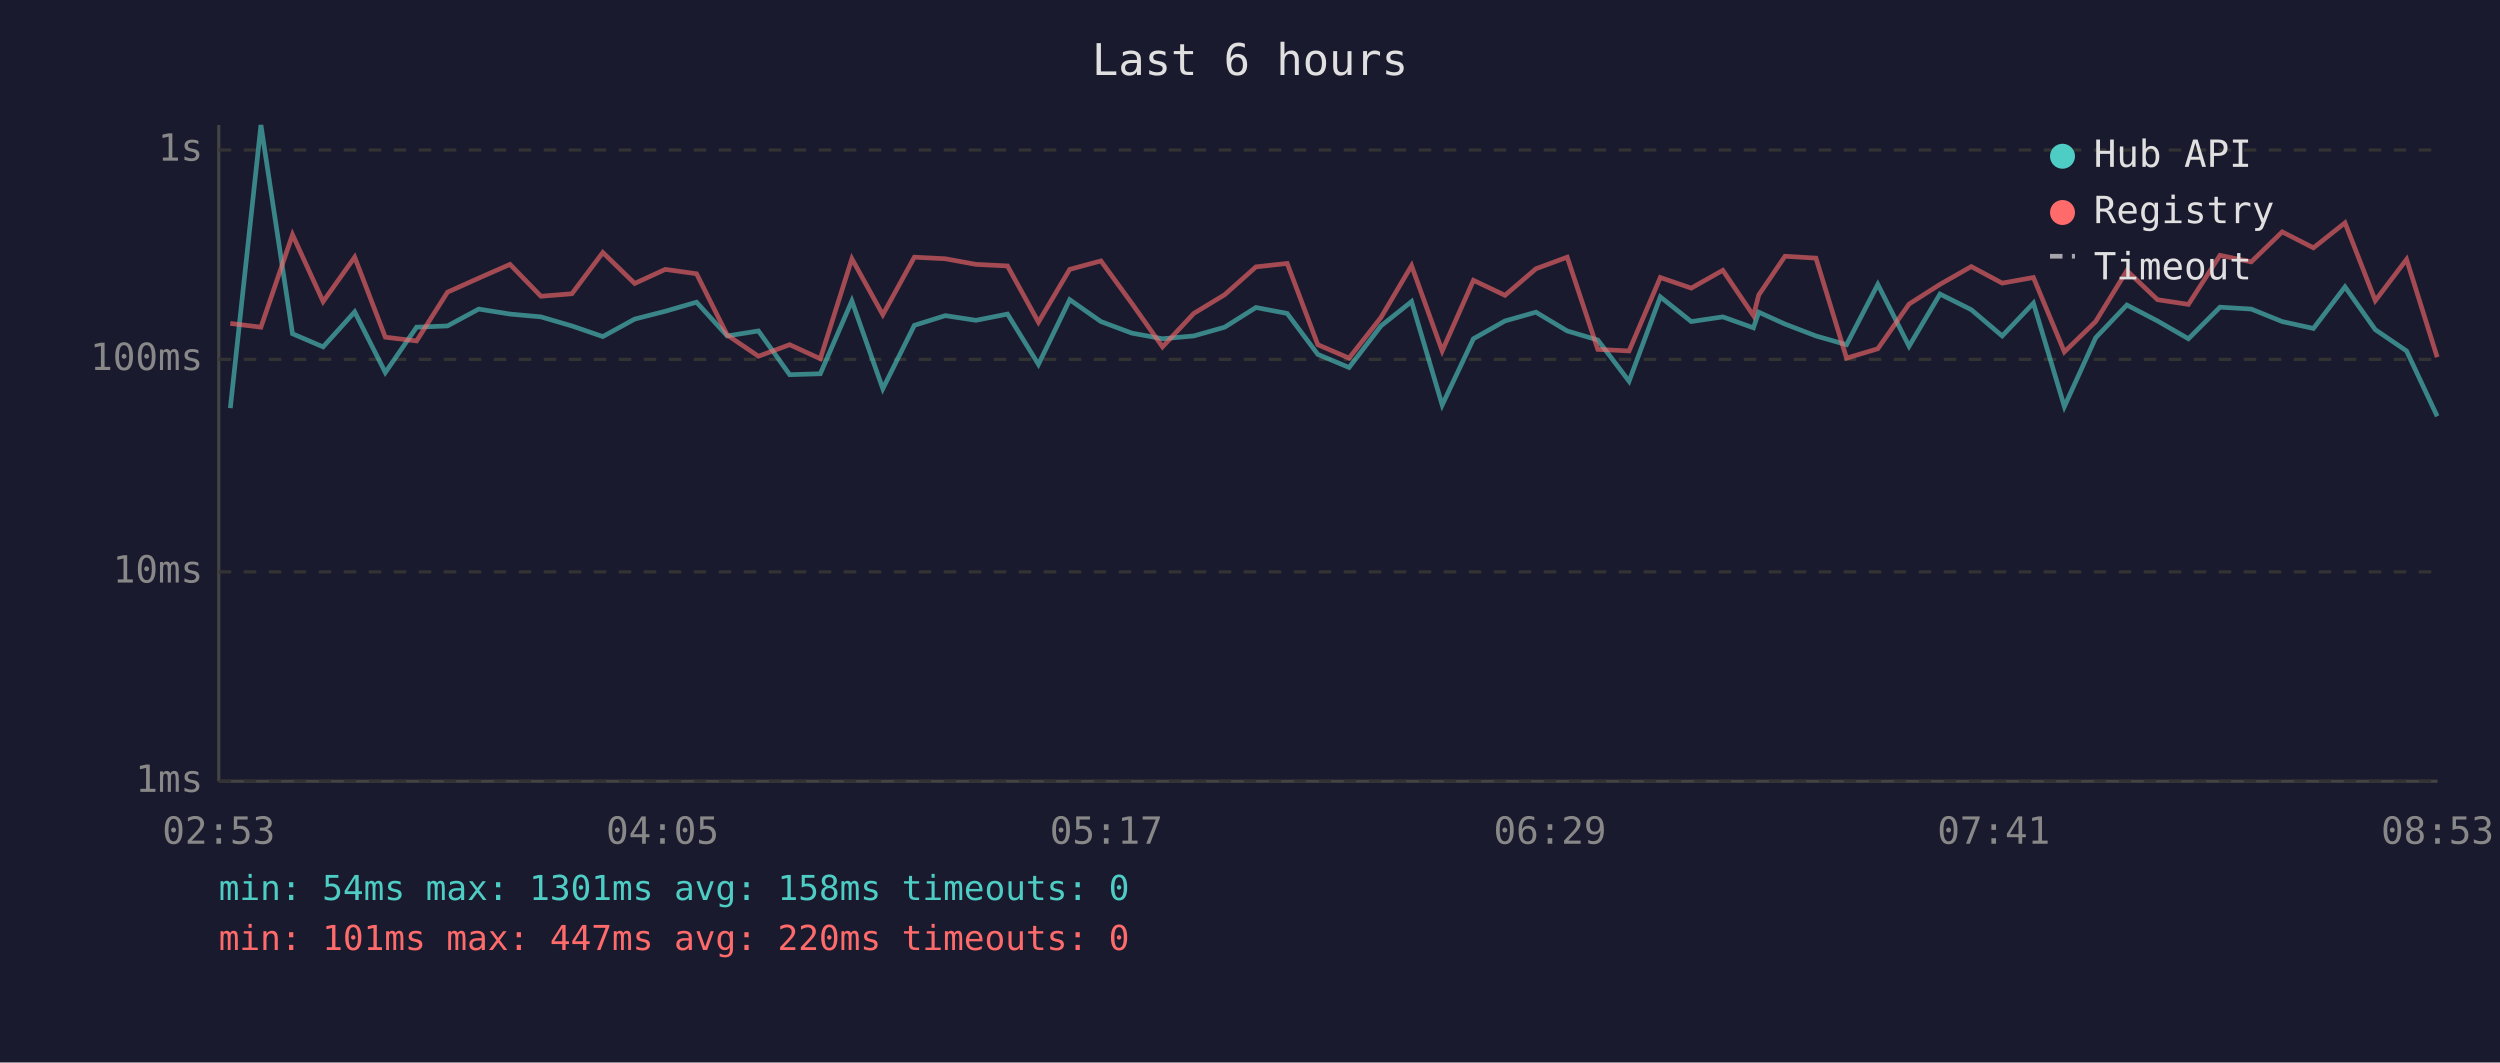
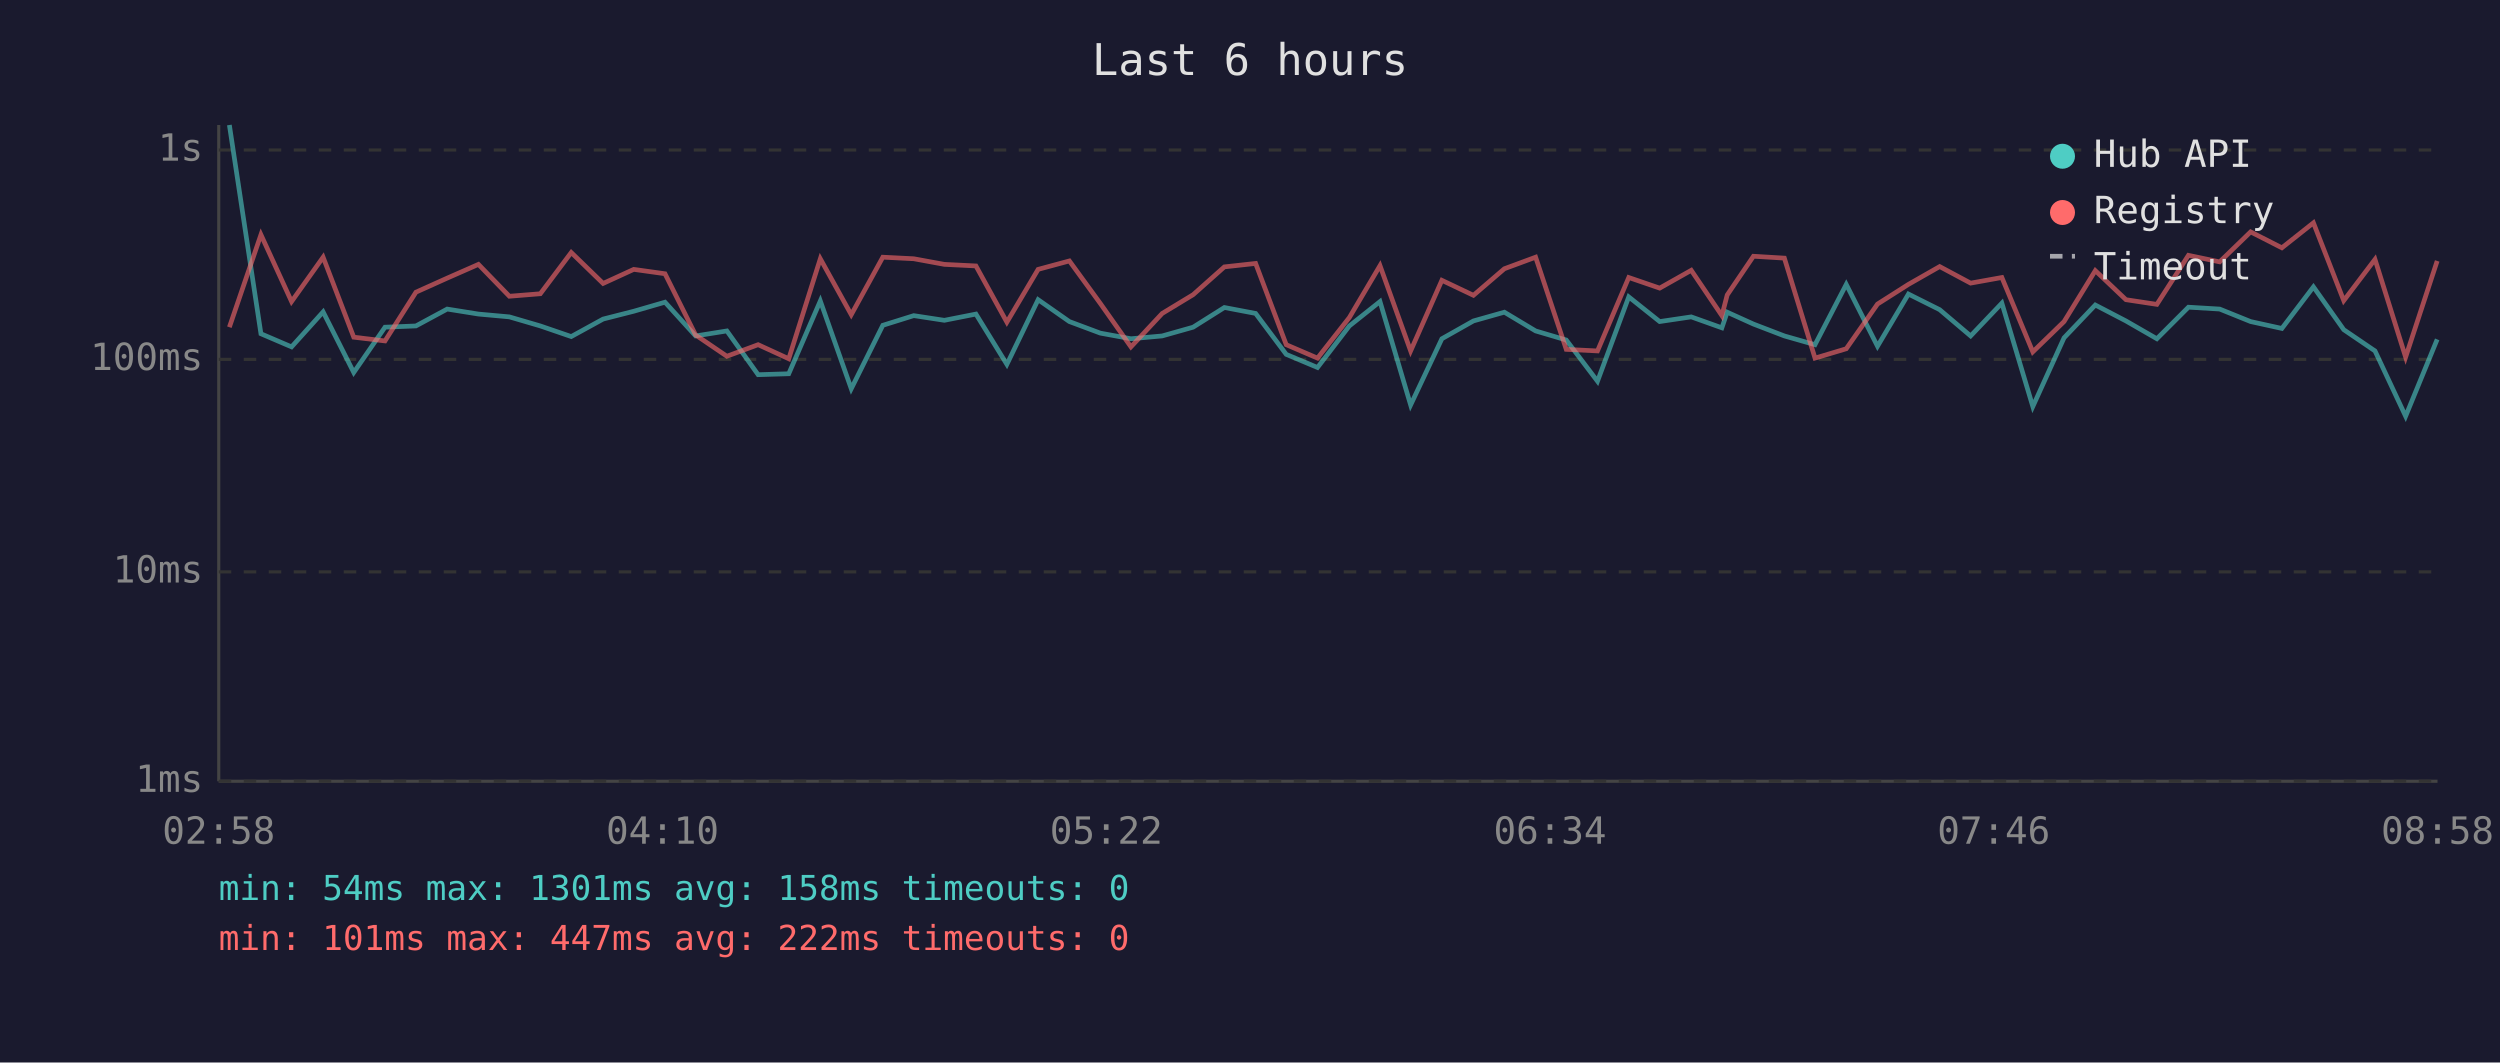
<svg xmlns="http://www.w3.org/2000/svg" viewBox="0 0 800 340" font-family="monospace" font-size="12">
  <rect width="800" height="340" fill="#1a1a2e" />
  <text x="400" y="24" fill="#e0e0e0" font-size="14" text-anchor="middle">Last 6 hours</text>
  <line x1="70" y1="40" x2="70" y2="250" stroke="#444" stroke-width="1" />
  <line x1="70" y1="250" x2="780" y2="250" stroke="#444" stroke-width="1" />
  <line x1="70" y1="250" x2="780" y2="250" stroke="#333" stroke-width="1" stroke-dasharray="4" />
  <text x="65" y="250" fill="#888" text-anchor="end" dominant-baseline="middle">1ms</text>
  <line x1="70" y1="183" x2="780" y2="183" stroke="#333" stroke-width="1" stroke-dasharray="4" />
  <text x="65" y="183" fill="#888" text-anchor="end" dominant-baseline="middle">10ms</text>
  <line x1="70" y1="115" x2="780" y2="115" stroke="#333" stroke-width="1" stroke-dasharray="4" />
  <text x="65" y="115" fill="#888" text-anchor="end" dominant-baseline="middle">100ms</text>
  <line x1="70" y1="48" x2="780" y2="48" stroke="#333" stroke-width="1" stroke-dasharray="4" />
  <text x="65" y="48" fill="#888" text-anchor="end" dominant-baseline="middle">1s</text>
-   <text x="70" y="270" fill="#888" text-anchor="middle">02:53</text>
-   <text x="212" y="270" fill="#888" text-anchor="middle">04:05</text>
-   <text x="354" y="270" fill="#888" text-anchor="middle">05:17</text>
-   <text x="496" y="270" fill="#888" text-anchor="middle">06:29</text>
-   <text x="638" y="270" fill="#888" text-anchor="middle">07:41</text>
-   <text x="780" y="270" fill="#888" text-anchor="middle">08:53</text>
-   <polyline points="73.7,130.6 83.5,40.0 93.6,106.8 103.4,111.0 113.5,99.8 123.3,119.2 133.3,104.7 143.2,104.3 153.2,98.9 163.2,100.5 173.1,101.4 183.0,104.3 192.9,107.7 203.1,102.1 212.9,99.6 222.9,96.7 232.7,107.5 242.7,105.9 252.7,119.9 262.5,119.6 272.6,96.3 282.5,124.4 292.6,104.1 302.5,101.0 312.3,102.5 322.4,100.5 332.3,116.6 342.3,95.9 352.3,102.9 362.2,106.6 372.0,108.4 382.0,107.5 391.9,104.7 401.9,98.4 411.9,100.3 421.7,113.4 431.7,117.6 441.9,104.3 451.7,96.5 461.5,129.6 471.5,108.4 481.6,102.7 491.5,99.9 501.5,105.9 511.3,108.8 521.3,122.0 531.3,95.0 541.2,102.9 551.3,101.4 561.1,104.9 562.8,99.9 571.2,103.7 581.1,107.5 590.9,110.3 600.9,91.0 610.9,110.8 620.8,94.1 630.8,99.1 640.7,107.5 650.7,97.0 660.6,130.1 670.6,108.1 680.6,97.6 690.4,102.7 700.3,108.4 710.4,98.3 720.4,98.9 730.3,102.9 740.3,105.1 750.4,91.8 760.1,105.5 770.1,112.3 779.9,133.2" fill="none" stroke="#4ecdc4" stroke-width="1.5" opacity="0.6" />
-   <polyline points="73.7,103.5 83.5,104.7 93.6,75.1 103.4,96.5 113.5,82.3 123.3,107.9 133.3,109.1 143.2,93.5 153.2,89.0 163.2,84.6 173.1,94.8 183.0,94.0 192.9,80.8 203.1,90.7 212.9,86.2 222.9,87.6 232.7,107.2 242.7,114.0 252.7,110.3 262.5,114.8 272.6,82.8 282.5,100.7 292.6,82.3 302.5,82.8 312.3,84.6 322.4,85.1 332.3,103.1 342.3,86.2 352.3,83.5 362.2,97.1 372.0,111.0 382.0,100.3 391.9,94.3 401.9,85.4 411.9,84.3 421.7,110.3 431.7,114.6 441.9,101.6 451.7,85.0 461.5,112.3 471.5,89.7 481.6,94.5 491.5,86.0 501.5,82.3 511.3,111.8 521.3,112.3 531.3,88.8 541.2,92.2 551.3,86.5 561.1,101.0 562.8,94.4 571.2,82.0 581.1,82.6 590.9,114.6 600.9,111.6 610.9,97.3 620.8,91.0 630.8,85.3 640.7,90.6 650.7,88.8 660.6,112.6 670.6,102.9 680.6,86.6 690.4,95.9 700.3,97.4 710.4,81.7 720.4,83.8 730.3,74.2 740.3,79.3 750.4,71.3 760.1,96.2 770.1,83.0 779.9,114.3" fill="none" stroke="#ff6b6b" stroke-width="1.5" opacity="0.6" />
+   <text x="70" y="270" fill="#888" text-anchor="middle">02:58</text>
+   <text x="212" y="270" fill="#888" text-anchor="middle">04:10</text>
+   <text x="354" y="270" fill="#888" text-anchor="middle">05:22</text>
+   <text x="496" y="270" fill="#888" text-anchor="middle">06:34</text>
+   <text x="638" y="270" fill="#888" text-anchor="middle">07:46</text>
+   <text x="780" y="270" fill="#888" text-anchor="middle">08:58</text>
+   <polyline points="73.4,40.0 83.5,106.8 93.3,111.0 103.4,99.8 113.2,119.2 123.2,104.7 133.1,104.3 143.1,98.9 153.1,100.5 163.0,101.4 172.9,104.3 182.8,107.7 193.0,102.1 202.8,99.6 212.8,96.7 222.6,107.5 232.6,105.9 242.6,119.9 252.4,119.6 262.5,96.3 272.4,124.4 282.5,104.1 292.4,101.0 302.2,102.5 312.3,100.5 322.2,116.6 332.2,95.9 342.2,102.9 352.1,106.6 361.9,108.4 371.9,107.5 381.8,104.7 391.8,98.4 401.8,100.3 411.6,113.4 421.6,117.6 431.8,104.3 441.6,96.5 451.4,129.6 461.4,108.4 471.5,102.7 481.4,99.9 491.4,105.9 501.2,108.8 511.2,122.0 521.2,95.0 531.1,102.9 541.2,101.4 551.0,104.9 552.7,99.9 561.1,103.7 571.0,107.5 580.8,110.3 590.8,91.0 600.8,110.8 610.7,94.1 620.7,99.1 630.6,107.5 640.6,97.0 650.5,130.1 660.5,108.1 670.5,97.6 680.3,102.7 690.2,108.4 700.3,98.3 710.3,98.9 720.2,102.9 730.2,105.1 740.3,91.8 750.0,105.5 760.0,112.3 769.8,133.2 779.9,108.6" fill="none" stroke="#4ecdc4" stroke-width="1.5" opacity="0.6" />
+   <polyline points="73.4,104.7 83.5,75.1 93.3,96.5 103.4,82.3 113.2,107.9 123.2,109.1 133.1,93.5 143.1,89.0 153.1,84.6 163.0,94.8 172.9,94.0 182.8,80.8 193.0,90.7 202.8,86.2 212.8,87.6 222.6,107.2 232.6,114.0 242.6,110.3 252.4,114.8 262.5,82.8 272.4,100.7 282.5,82.3 292.4,82.8 302.2,84.6 312.3,85.1 322.2,103.1 332.2,86.2 342.2,83.5 352.1,97.1 361.9,111.0 371.9,100.3 381.8,94.3 391.8,85.4 401.8,84.3 411.6,110.3 421.6,114.6 431.8,101.6 441.6,85.0 451.4,112.3 461.4,89.7 471.5,94.5 481.4,86.0 491.4,82.3 501.2,111.8 511.2,112.3 521.2,88.8 531.1,92.2 541.2,86.5 551.0,101.0 552.7,94.4 561.1,82.0 571.0,82.6 580.8,114.6 590.8,111.6 600.8,97.3 610.7,91.0 620.7,85.3 630.6,90.6 640.6,88.8 650.5,112.6 660.5,102.9 670.5,86.6 680.3,95.9 690.2,97.4 700.3,81.7 710.3,83.8 720.2,74.2 730.2,79.3 740.3,71.3 750.0,96.2 760.0,83.0 769.8,114.3 779.9,83.5" fill="none" stroke="#ff6b6b" stroke-width="1.5" opacity="0.6" />
  <circle cx="660" cy="50" r="4" fill="#4ecdc4" />
  <text x="670" y="50" fill="#e0e0e0" dominant-baseline="middle">Hub API</text>
  <circle cx="660" cy="68" r="4" fill="#ff6b6b" />
  <text x="670" y="68" fill="#e0e0e0" dominant-baseline="middle">Registry</text>
  <line x1="656" y1="82" x2="664" y2="82" stroke="#e0e0e0" stroke-width="1.5" stroke-dasharray="4,3" opacity="0.7" />
  <text x="670" y="86" fill="#e0e0e0" dominant-baseline="middle">Timeout</text>
  <text x="70" y="288" fill="#4ecdc4" font-size="11">min: 54ms  max: 1301ms  avg: 158ms  timeouts: 0</text>
-   <text x="70" y="304" fill="#ff6b6b" font-size="11">min: 101ms  max: 447ms  avg: 220ms  timeouts: 0</text>
+   <text x="70" y="304" fill="#ff6b6b" font-size="11">min: 101ms  max: 447ms  avg: 222ms  timeouts: 0</text>
</svg>
